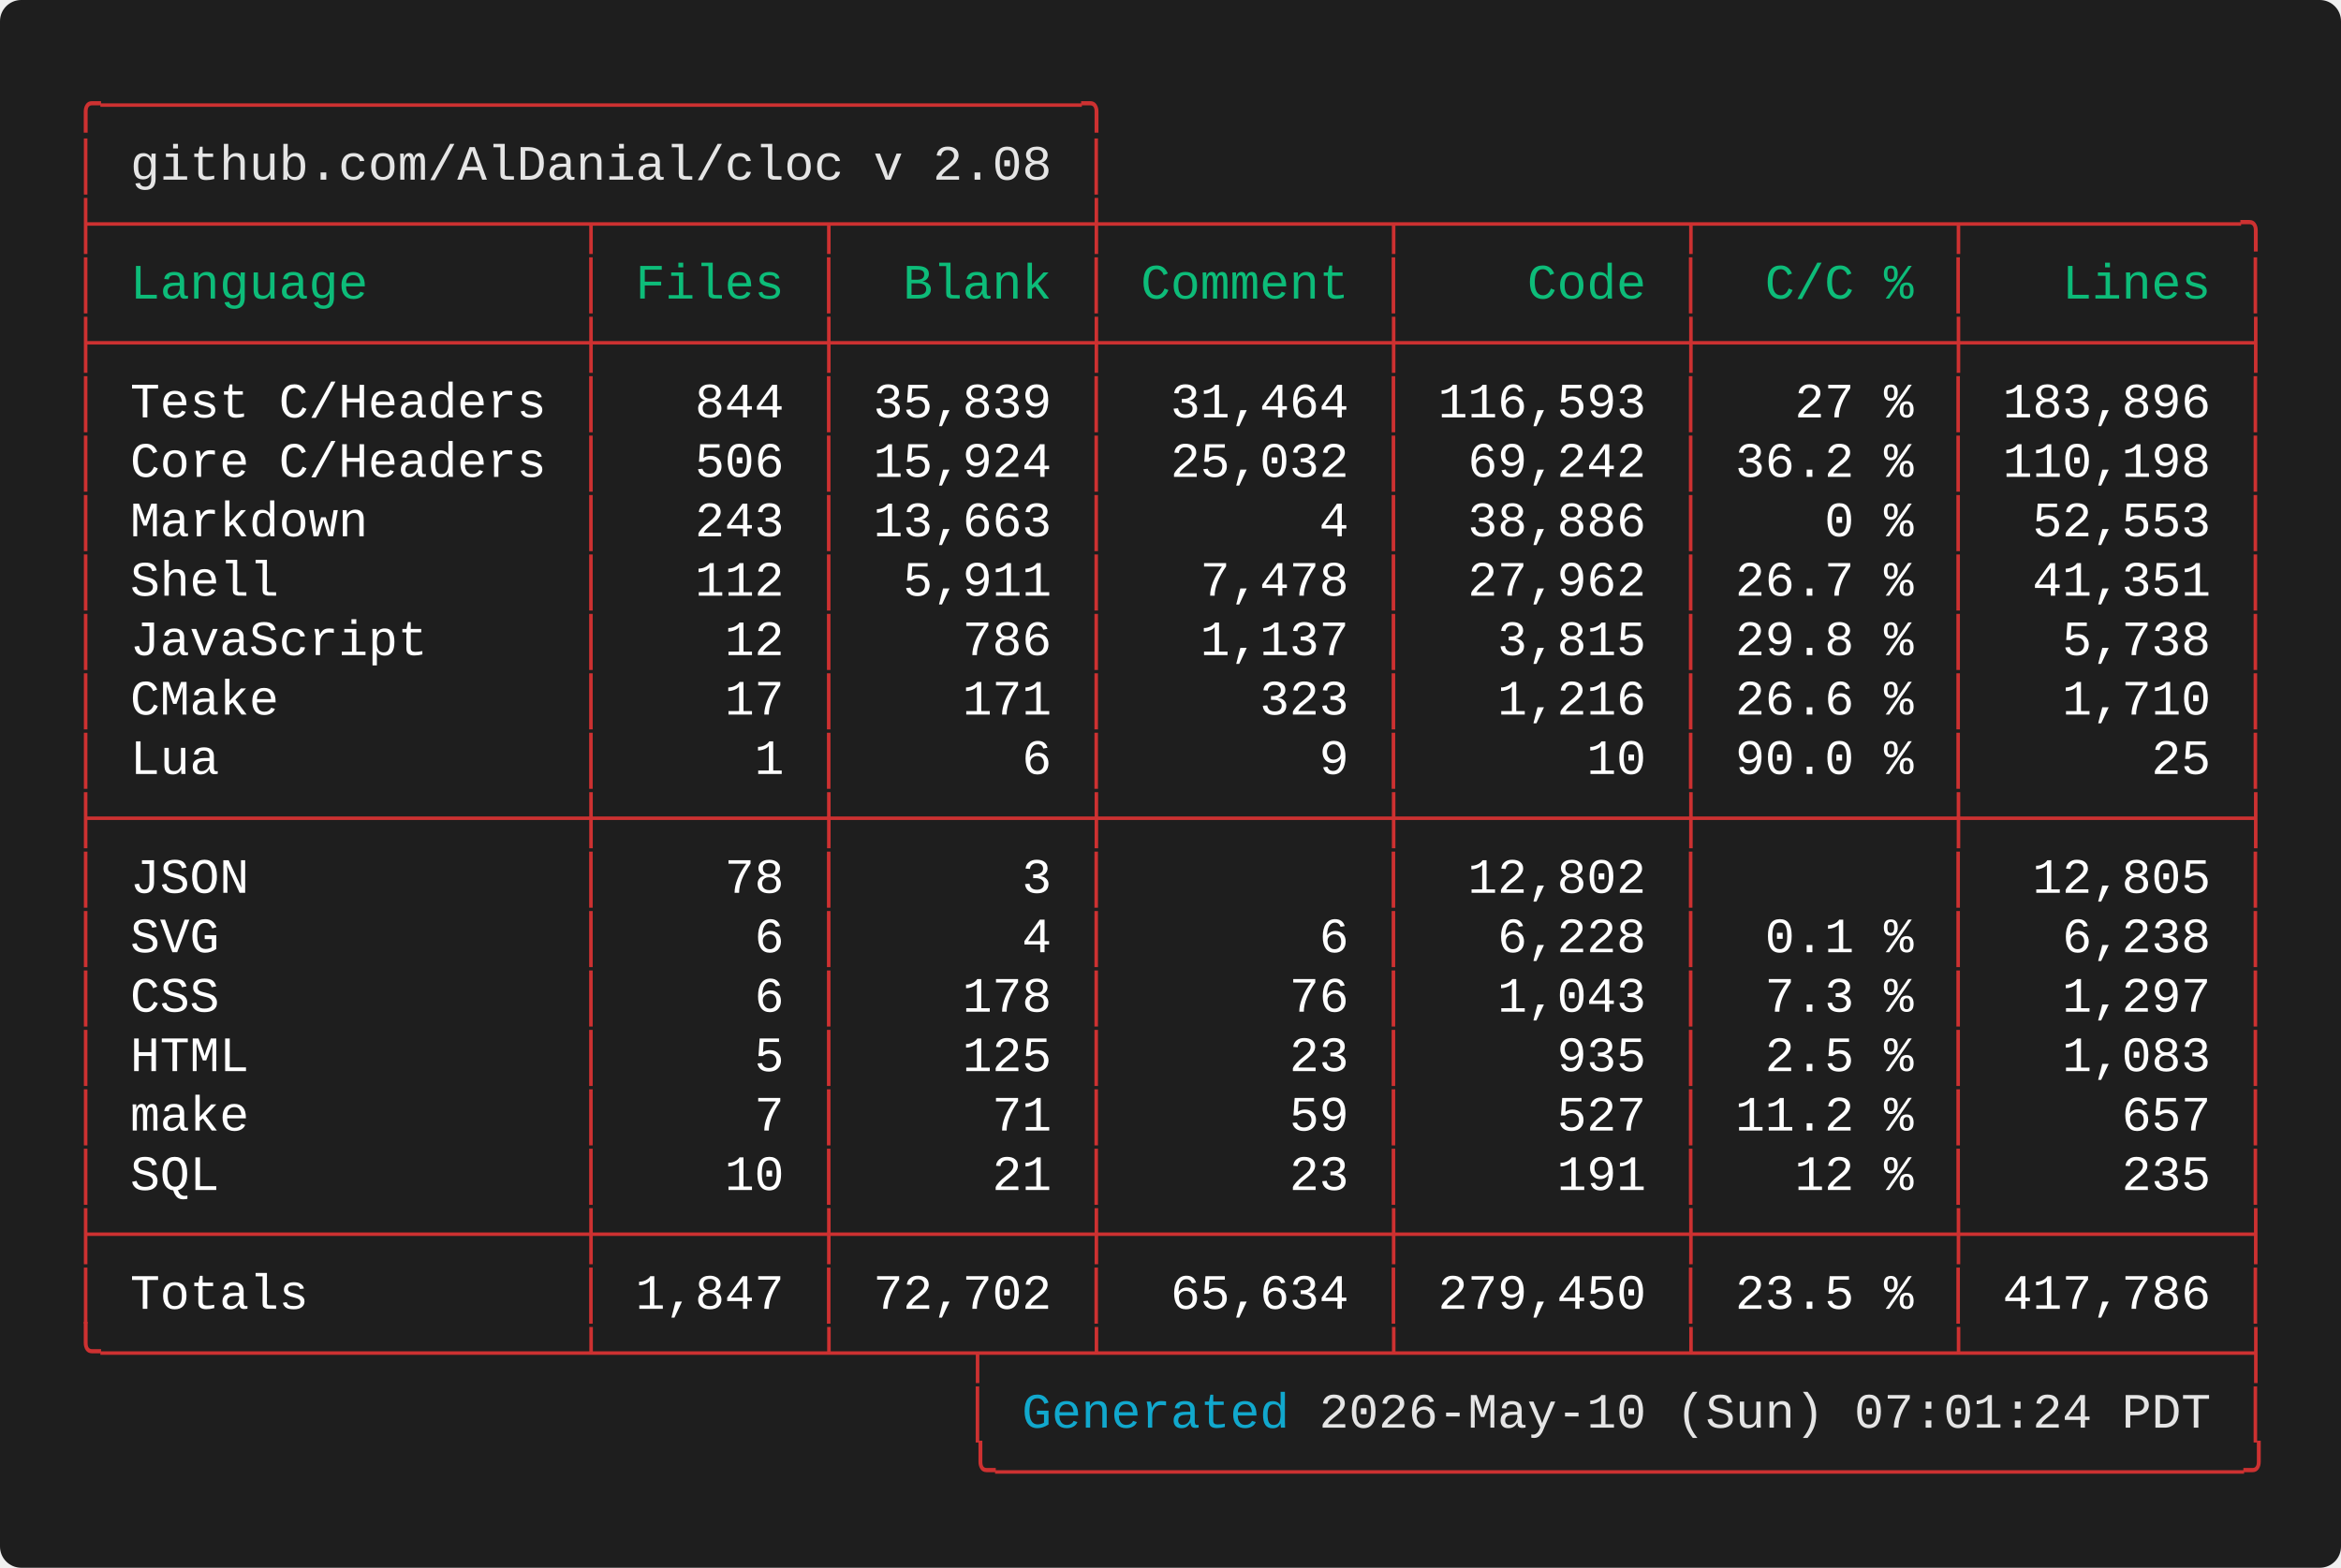
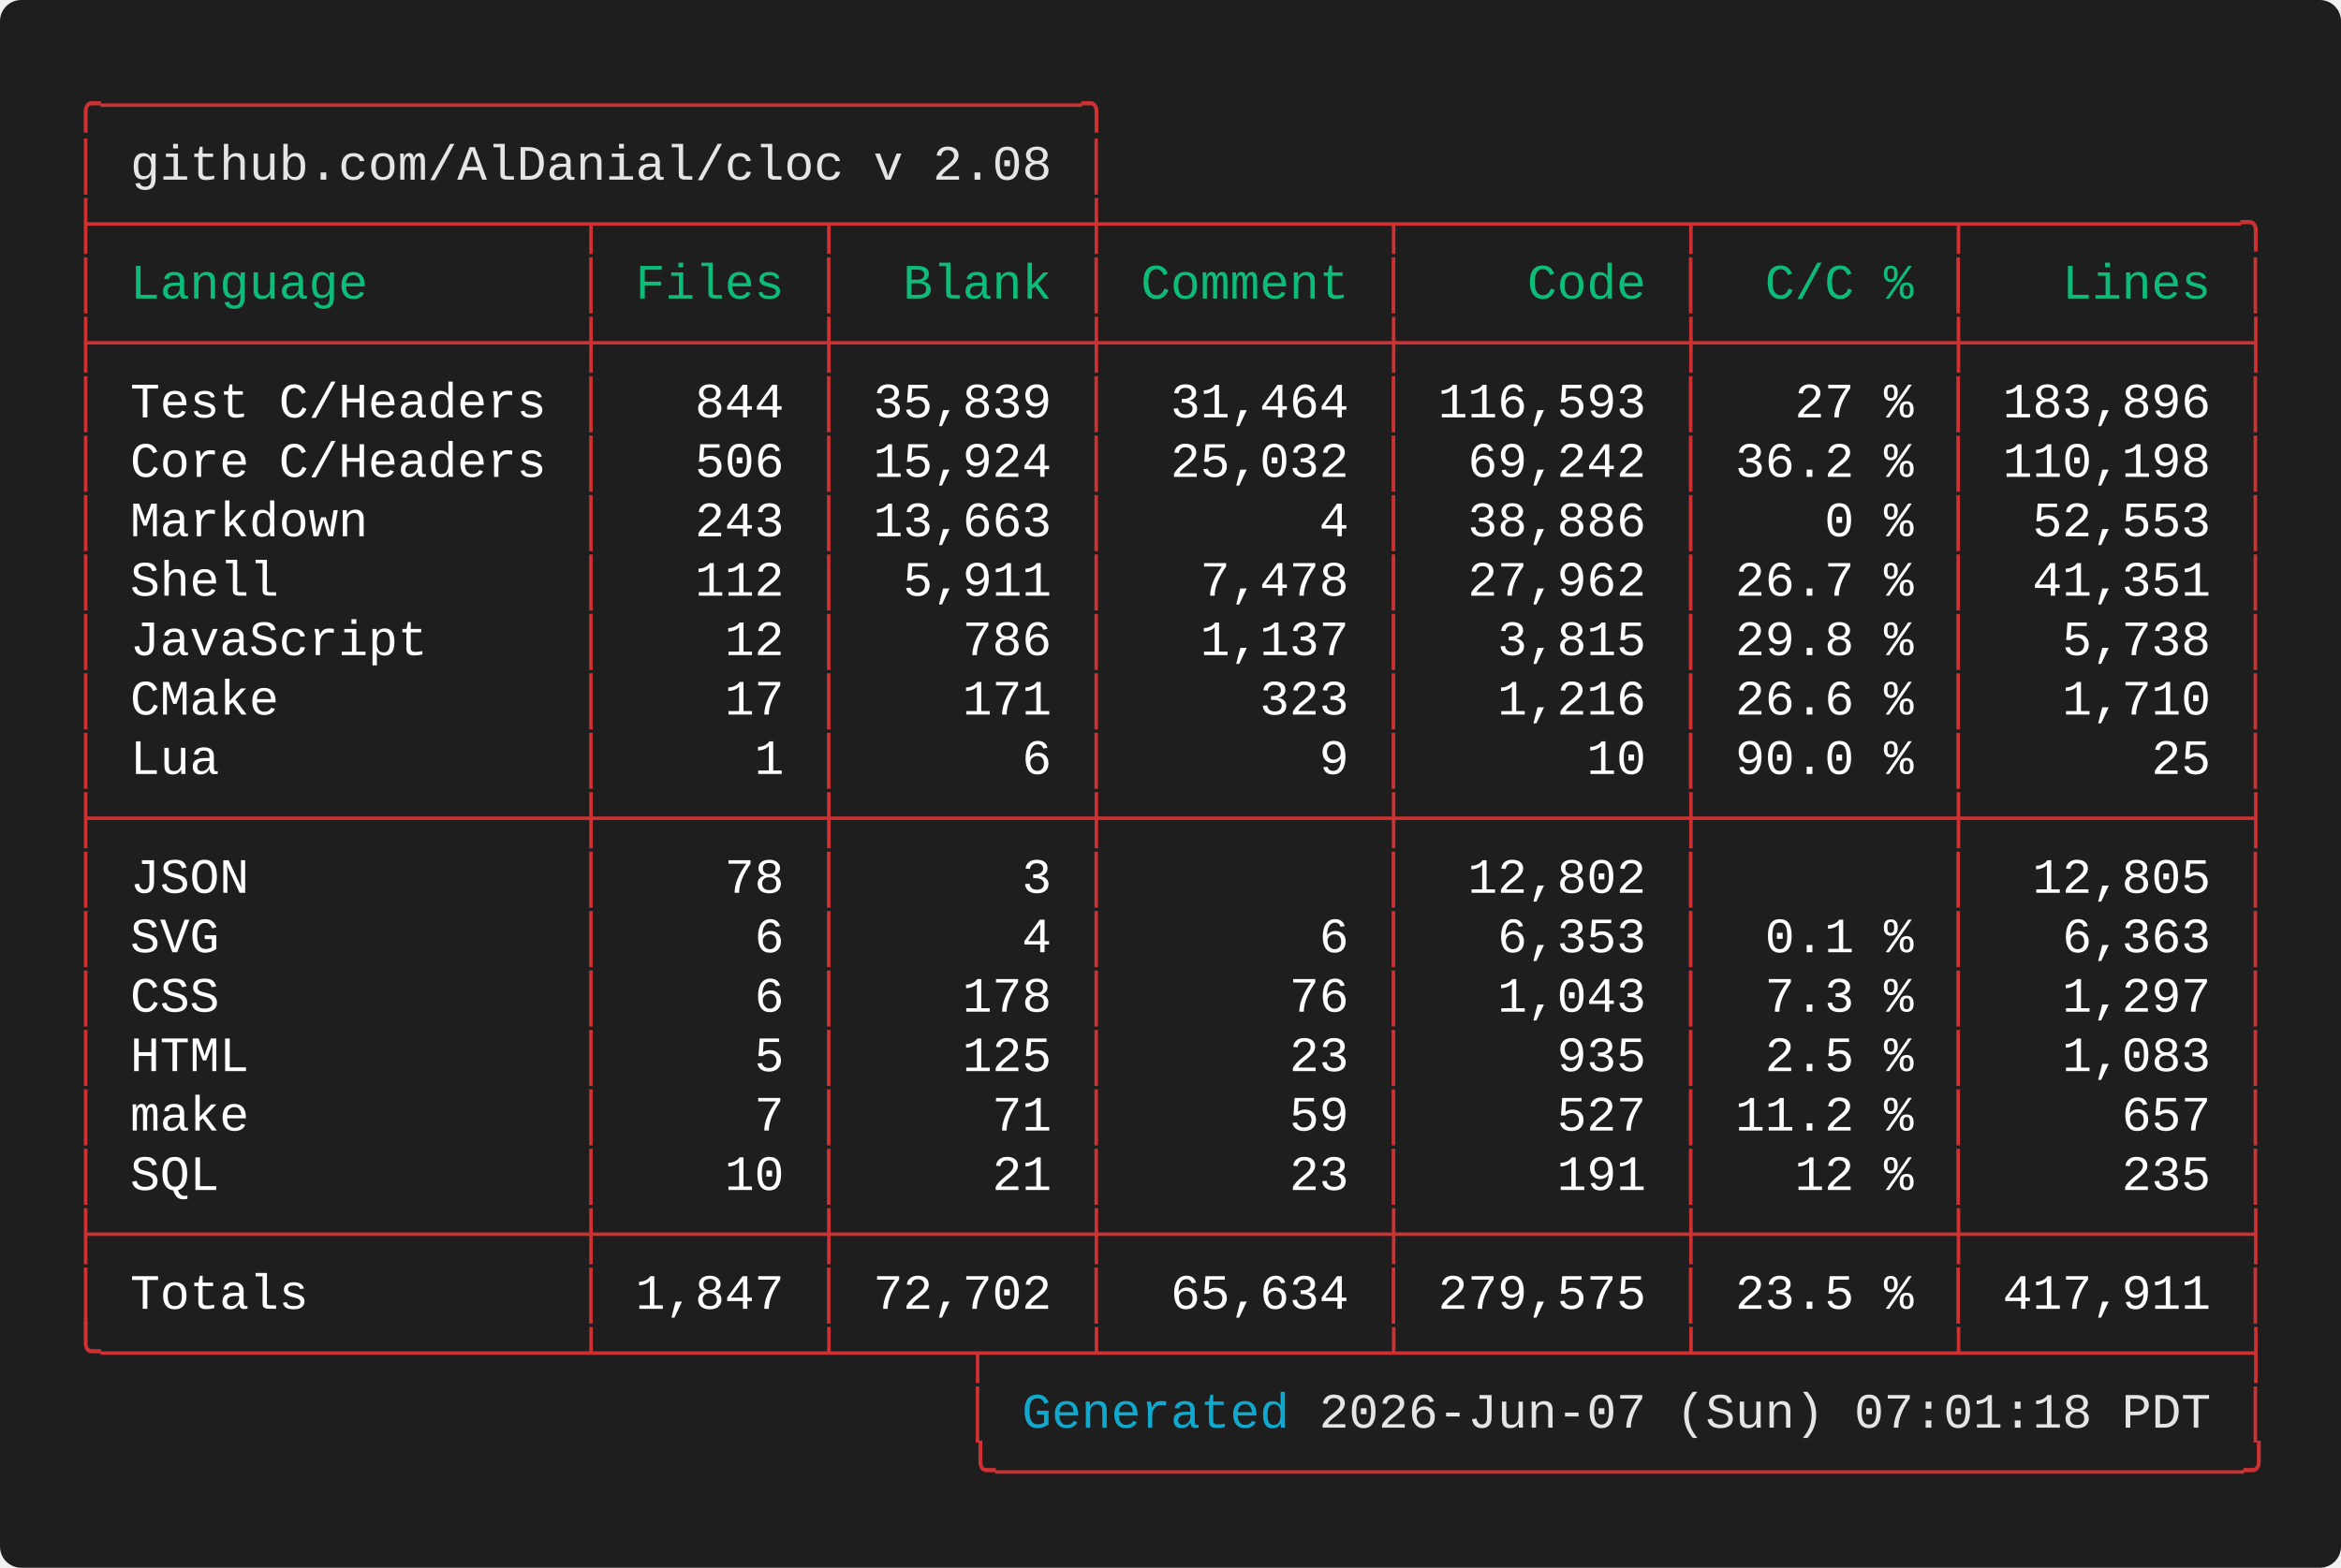
<svg xmlns="http://www.w3.org/2000/svg" width="661.60" height="443.20" viewBox="0 0 661.60 443.20">
  <defs>
    <style type="text/css">.terminal-text { font-family: 'Vanadium Mono Semi-Extended', 'Consolas', 'Monaco', 'Courier New', monospace; }</style>
  </defs>
  <rect width="100%" height="100%" fill="#1e1e1e" rx="6" />
  <text x="20.00" y="34.00" font-size="14" class="terminal-text" xml:space="preserve" textLength="294.00" lengthAdjust="spacingAndGlyphs" fill="#cd3131">╭─────────────────────────────────╮</text>
  <text x="20.00" y="50.80" font-size="14" class="terminal-text" xml:space="preserve" textLength="16.80" lengthAdjust="spacingAndGlyphs" fill="#cd3131">│ </text>
  <text x="36.80" y="50.80" font-size="14" class="terminal-text" xml:space="preserve" textLength="260.40" lengthAdjust="spacingAndGlyphs" fill="#e5e5e5">github.com/AlDanial/cloc v 2.08</text>
  <text x="297.20" y="50.80" font-size="14" class="terminal-text" xml:space="preserve" textLength="8.40" lengthAdjust="spacingAndGlyphs" fill="#ffffff"> </text>
  <text x="305.60" y="50.80" font-size="14" class="terminal-text" xml:space="preserve" textLength="8.40" lengthAdjust="spacingAndGlyphs" fill="#cd3131">│</text>
  <text x="20.00" y="67.60" font-size="14" class="terminal-text" xml:space="preserve" textLength="621.60" lengthAdjust="spacingAndGlyphs" fill="#cd3131">├────────────────┬───────┬────────┼─────────┬─────────┬────────┬─────────╮</text>
  <text x="20.00" y="84.40" font-size="14" class="terminal-text" xml:space="preserve" textLength="8.40" lengthAdjust="spacingAndGlyphs" fill="#cd3131">│</text>
  <text x="28.40" y="84.40" font-size="14" class="terminal-text" xml:space="preserve" textLength="134.40" lengthAdjust="spacingAndGlyphs" fill="#0dbc79"> Language       </text>
  <text x="162.80" y="84.40" font-size="14" class="terminal-text" xml:space="preserve" textLength="8.40" lengthAdjust="spacingAndGlyphs" fill="#cd3131">│</text>
  <text x="171.20" y="84.40" font-size="14" class="terminal-text" xml:space="preserve" textLength="58.80" lengthAdjust="spacingAndGlyphs" fill="#0dbc79"> Files </text>
  <text x="230.00" y="84.40" font-size="14" class="terminal-text" xml:space="preserve" textLength="8.40" lengthAdjust="spacingAndGlyphs" fill="#cd3131">│</text>
  <text x="238.40" y="84.40" font-size="14" class="terminal-text" xml:space="preserve" textLength="67.20" lengthAdjust="spacingAndGlyphs" fill="#0dbc79">  Blank </text>
  <text x="305.60" y="84.40" font-size="14" class="terminal-text" xml:space="preserve" textLength="8.40" lengthAdjust="spacingAndGlyphs" fill="#cd3131">│</text>
  <text x="314.00" y="84.40" font-size="14" class="terminal-text" xml:space="preserve" textLength="75.60" lengthAdjust="spacingAndGlyphs" fill="#0dbc79"> Comment </text>
  <text x="389.60" y="84.40" font-size="14" class="terminal-text" xml:space="preserve" textLength="8.40" lengthAdjust="spacingAndGlyphs" fill="#cd3131">│</text>
  <text x="398.00" y="84.40" font-size="14" class="terminal-text" xml:space="preserve" textLength="75.60" lengthAdjust="spacingAndGlyphs" fill="#0dbc79">    Code </text>
  <text x="473.60" y="84.40" font-size="14" class="terminal-text" xml:space="preserve" textLength="8.40" lengthAdjust="spacingAndGlyphs" fill="#cd3131">│</text>
  <text x="482.00" y="84.40" font-size="14" class="terminal-text" xml:space="preserve" textLength="67.20" lengthAdjust="spacingAndGlyphs" fill="#0dbc79">  C/C % </text>
  <text x="549.20" y="84.40" font-size="14" class="terminal-text" xml:space="preserve" textLength="8.40" lengthAdjust="spacingAndGlyphs" fill="#cd3131">│</text>
  <text x="557.60" y="84.40" font-size="14" class="terminal-text" xml:space="preserve" textLength="75.60" lengthAdjust="spacingAndGlyphs" fill="#0dbc79">   Lines </text>
  <text x="633.20" y="84.40" font-size="14" class="terminal-text" xml:space="preserve" textLength="8.40" lengthAdjust="spacingAndGlyphs" fill="#cd3131">│</text>
  <text x="20.00" y="101.20" font-size="14" class="terminal-text" xml:space="preserve" textLength="621.60" lengthAdjust="spacingAndGlyphs" fill="#cd3131">├────────────────┼───────┼────────┼─────────┼─────────┼────────┼─────────┤</text>
  <text x="20.00" y="118.00" font-size="14" class="terminal-text" xml:space="preserve" textLength="8.40" lengthAdjust="spacingAndGlyphs" fill="#cd3131">│</text>
  <text x="28.40" y="118.00" font-size="14" class="terminal-text" xml:space="preserve" textLength="134.40" lengthAdjust="spacingAndGlyphs" fill="#ffffff"> Test C/Headers </text>
  <text x="162.80" y="118.00" font-size="14" class="terminal-text" xml:space="preserve" textLength="8.40" lengthAdjust="spacingAndGlyphs" fill="#cd3131">│</text>
  <text x="171.20" y="118.00" font-size="14" class="terminal-text" xml:space="preserve" textLength="58.80" lengthAdjust="spacingAndGlyphs" fill="#ffffff">   844 </text>
  <text x="230.00" y="118.00" font-size="14" class="terminal-text" xml:space="preserve" textLength="8.40" lengthAdjust="spacingAndGlyphs" fill="#cd3131">│</text>
  <text x="238.40" y="118.00" font-size="14" class="terminal-text" xml:space="preserve" textLength="67.20" lengthAdjust="spacingAndGlyphs" fill="#ffffff"> 35,839 </text>
  <text x="305.60" y="118.00" font-size="14" class="terminal-text" xml:space="preserve" textLength="8.40" lengthAdjust="spacingAndGlyphs" fill="#cd3131">│</text>
  <text x="314.00" y="118.00" font-size="14" class="terminal-text" xml:space="preserve" textLength="75.60" lengthAdjust="spacingAndGlyphs" fill="#ffffff">  31,464 </text>
  <text x="389.60" y="118.00" font-size="14" class="terminal-text" xml:space="preserve" textLength="8.40" lengthAdjust="spacingAndGlyphs" fill="#cd3131">│</text>
  <text x="398.00" y="118.00" font-size="14" class="terminal-text" xml:space="preserve" textLength="75.60" lengthAdjust="spacingAndGlyphs" fill="#ffffff"> 116,593 </text>
  <text x="473.60" y="118.00" font-size="14" class="terminal-text" xml:space="preserve" textLength="8.40" lengthAdjust="spacingAndGlyphs" fill="#cd3131">│</text>
  <text x="482.00" y="118.00" font-size="14" class="terminal-text" xml:space="preserve" textLength="67.20" lengthAdjust="spacingAndGlyphs" fill="#ffffff">   27 % </text>
  <text x="549.20" y="118.00" font-size="14" class="terminal-text" xml:space="preserve" textLength="8.40" lengthAdjust="spacingAndGlyphs" fill="#cd3131">│</text>
  <text x="557.60" y="118.00" font-size="14" class="terminal-text" xml:space="preserve" textLength="75.60" lengthAdjust="spacingAndGlyphs" fill="#ffffff"> 183,896 </text>
  <text x="633.20" y="118.00" font-size="14" class="terminal-text" xml:space="preserve" textLength="8.40" lengthAdjust="spacingAndGlyphs" fill="#cd3131">│</text>
  <text x="20.00" y="134.80" font-size="14" class="terminal-text" xml:space="preserve" textLength="8.40" lengthAdjust="spacingAndGlyphs" fill="#cd3131">│</text>
  <text x="28.40" y="134.80" font-size="14" class="terminal-text" xml:space="preserve" textLength="134.40" lengthAdjust="spacingAndGlyphs" fill="#ffffff"> Core C/Headers </text>
  <text x="162.80" y="134.80" font-size="14" class="terminal-text" xml:space="preserve" textLength="8.40" lengthAdjust="spacingAndGlyphs" fill="#cd3131">│</text>
  <text x="171.20" y="134.80" font-size="14" class="terminal-text" xml:space="preserve" textLength="58.80" lengthAdjust="spacingAndGlyphs" fill="#ffffff">   506 </text>
  <text x="230.00" y="134.80" font-size="14" class="terminal-text" xml:space="preserve" textLength="8.40" lengthAdjust="spacingAndGlyphs" fill="#cd3131">│</text>
  <text x="238.40" y="134.80" font-size="14" class="terminal-text" xml:space="preserve" textLength="67.20" lengthAdjust="spacingAndGlyphs" fill="#ffffff"> 15,924 </text>
  <text x="305.60" y="134.80" font-size="14" class="terminal-text" xml:space="preserve" textLength="8.40" lengthAdjust="spacingAndGlyphs" fill="#cd3131">│</text>
  <text x="314.00" y="134.80" font-size="14" class="terminal-text" xml:space="preserve" textLength="75.60" lengthAdjust="spacingAndGlyphs" fill="#ffffff">  25,032 </text>
  <text x="389.60" y="134.80" font-size="14" class="terminal-text" xml:space="preserve" textLength="8.40" lengthAdjust="spacingAndGlyphs" fill="#cd3131">│</text>
  <text x="398.00" y="134.80" font-size="14" class="terminal-text" xml:space="preserve" textLength="75.60" lengthAdjust="spacingAndGlyphs" fill="#ffffff">  69,242 </text>
  <text x="473.60" y="134.80" font-size="14" class="terminal-text" xml:space="preserve" textLength="8.40" lengthAdjust="spacingAndGlyphs" fill="#cd3131">│</text>
  <text x="482.00" y="134.80" font-size="14" class="terminal-text" xml:space="preserve" textLength="67.20" lengthAdjust="spacingAndGlyphs" fill="#ffffff"> 36.2 % </text>
  <text x="549.20" y="134.80" font-size="14" class="terminal-text" xml:space="preserve" textLength="8.40" lengthAdjust="spacingAndGlyphs" fill="#cd3131">│</text>
  <text x="557.60" y="134.80" font-size="14" class="terminal-text" xml:space="preserve" textLength="75.60" lengthAdjust="spacingAndGlyphs" fill="#ffffff"> 110,198 </text>
  <text x="633.20" y="134.80" font-size="14" class="terminal-text" xml:space="preserve" textLength="8.40" lengthAdjust="spacingAndGlyphs" fill="#cd3131">│</text>
  <text x="20.00" y="151.60" font-size="14" class="terminal-text" xml:space="preserve" textLength="8.40" lengthAdjust="spacingAndGlyphs" fill="#cd3131">│</text>
  <text x="28.40" y="151.60" font-size="14" class="terminal-text" xml:space="preserve" textLength="134.40" lengthAdjust="spacingAndGlyphs" fill="#ffffff"> Markdown       </text>
  <text x="162.80" y="151.60" font-size="14" class="terminal-text" xml:space="preserve" textLength="8.40" lengthAdjust="spacingAndGlyphs" fill="#cd3131">│</text>
  <text x="171.20" y="151.60" font-size="14" class="terminal-text" xml:space="preserve" textLength="58.80" lengthAdjust="spacingAndGlyphs" fill="#ffffff">   243 </text>
  <text x="230.00" y="151.60" font-size="14" class="terminal-text" xml:space="preserve" textLength="8.40" lengthAdjust="spacingAndGlyphs" fill="#cd3131">│</text>
  <text x="238.40" y="151.60" font-size="14" class="terminal-text" xml:space="preserve" textLength="67.20" lengthAdjust="spacingAndGlyphs" fill="#ffffff"> 13,663 </text>
  <text x="305.60" y="151.60" font-size="14" class="terminal-text" xml:space="preserve" textLength="8.40" lengthAdjust="spacingAndGlyphs" fill="#cd3131">│</text>
  <text x="314.00" y="151.60" font-size="14" class="terminal-text" xml:space="preserve" textLength="75.60" lengthAdjust="spacingAndGlyphs" fill="#ffffff">       4 </text>
  <text x="389.60" y="151.60" font-size="14" class="terminal-text" xml:space="preserve" textLength="8.40" lengthAdjust="spacingAndGlyphs" fill="#cd3131">│</text>
  <text x="398.00" y="151.60" font-size="14" class="terminal-text" xml:space="preserve" textLength="75.60" lengthAdjust="spacingAndGlyphs" fill="#ffffff">  38,886 </text>
  <text x="473.60" y="151.60" font-size="14" class="terminal-text" xml:space="preserve" textLength="8.40" lengthAdjust="spacingAndGlyphs" fill="#cd3131">│</text>
  <text x="482.00" y="151.60" font-size="14" class="terminal-text" xml:space="preserve" textLength="67.20" lengthAdjust="spacingAndGlyphs" fill="#ffffff">    0 % </text>
  <text x="549.20" y="151.60" font-size="14" class="terminal-text" xml:space="preserve" textLength="8.40" lengthAdjust="spacingAndGlyphs" fill="#cd3131">│</text>
  <text x="557.60" y="151.60" font-size="14" class="terminal-text" xml:space="preserve" textLength="75.60" lengthAdjust="spacingAndGlyphs" fill="#ffffff">  52,553 </text>
  <text x="633.20" y="151.60" font-size="14" class="terminal-text" xml:space="preserve" textLength="8.40" lengthAdjust="spacingAndGlyphs" fill="#cd3131">│</text>
  <text x="20.00" y="168.40" font-size="14" class="terminal-text" xml:space="preserve" textLength="8.40" lengthAdjust="spacingAndGlyphs" fill="#cd3131">│</text>
  <text x="28.40" y="168.40" font-size="14" class="terminal-text" xml:space="preserve" textLength="134.40" lengthAdjust="spacingAndGlyphs" fill="#ffffff"> Shell          </text>
  <text x="162.80" y="168.40" font-size="14" class="terminal-text" xml:space="preserve" textLength="8.40" lengthAdjust="spacingAndGlyphs" fill="#cd3131">│</text>
  <text x="171.20" y="168.40" font-size="14" class="terminal-text" xml:space="preserve" textLength="58.80" lengthAdjust="spacingAndGlyphs" fill="#ffffff">   112 </text>
  <text x="230.00" y="168.40" font-size="14" class="terminal-text" xml:space="preserve" textLength="8.40" lengthAdjust="spacingAndGlyphs" fill="#cd3131">│</text>
  <text x="238.40" y="168.40" font-size="14" class="terminal-text" xml:space="preserve" textLength="67.20" lengthAdjust="spacingAndGlyphs" fill="#ffffff">  5,911 </text>
  <text x="305.60" y="168.40" font-size="14" class="terminal-text" xml:space="preserve" textLength="8.40" lengthAdjust="spacingAndGlyphs" fill="#cd3131">│</text>
  <text x="314.00" y="168.40" font-size="14" class="terminal-text" xml:space="preserve" textLength="75.60" lengthAdjust="spacingAndGlyphs" fill="#ffffff">   7,478 </text>
  <text x="389.60" y="168.40" font-size="14" class="terminal-text" xml:space="preserve" textLength="8.40" lengthAdjust="spacingAndGlyphs" fill="#cd3131">│</text>
  <text x="398.00" y="168.40" font-size="14" class="terminal-text" xml:space="preserve" textLength="75.60" lengthAdjust="spacingAndGlyphs" fill="#ffffff">  27,962 </text>
  <text x="473.60" y="168.40" font-size="14" class="terminal-text" xml:space="preserve" textLength="8.40" lengthAdjust="spacingAndGlyphs" fill="#cd3131">│</text>
  <text x="482.00" y="168.40" font-size="14" class="terminal-text" xml:space="preserve" textLength="67.20" lengthAdjust="spacingAndGlyphs" fill="#ffffff"> 26.7 % </text>
  <text x="549.20" y="168.40" font-size="14" class="terminal-text" xml:space="preserve" textLength="8.40" lengthAdjust="spacingAndGlyphs" fill="#cd3131">│</text>
  <text x="557.60" y="168.40" font-size="14" class="terminal-text" xml:space="preserve" textLength="75.60" lengthAdjust="spacingAndGlyphs" fill="#ffffff">  41,351 </text>
  <text x="633.20" y="168.40" font-size="14" class="terminal-text" xml:space="preserve" textLength="8.40" lengthAdjust="spacingAndGlyphs" fill="#cd3131">│</text>
  <text x="20.00" y="185.20" font-size="14" class="terminal-text" xml:space="preserve" textLength="8.40" lengthAdjust="spacingAndGlyphs" fill="#cd3131">│</text>
  <text x="28.40" y="185.20" font-size="14" class="terminal-text" xml:space="preserve" textLength="134.40" lengthAdjust="spacingAndGlyphs" fill="#ffffff"> JavaScript     </text>
  <text x="162.80" y="185.20" font-size="14" class="terminal-text" xml:space="preserve" textLength="8.40" lengthAdjust="spacingAndGlyphs" fill="#cd3131">│</text>
  <text x="171.20" y="185.20" font-size="14" class="terminal-text" xml:space="preserve" textLength="58.80" lengthAdjust="spacingAndGlyphs" fill="#ffffff">    12 </text>
  <text x="230.00" y="185.20" font-size="14" class="terminal-text" xml:space="preserve" textLength="8.40" lengthAdjust="spacingAndGlyphs" fill="#cd3131">│</text>
  <text x="238.40" y="185.20" font-size="14" class="terminal-text" xml:space="preserve" textLength="67.20" lengthAdjust="spacingAndGlyphs" fill="#ffffff">    786 </text>
  <text x="305.60" y="185.20" font-size="14" class="terminal-text" xml:space="preserve" textLength="8.40" lengthAdjust="spacingAndGlyphs" fill="#cd3131">│</text>
  <text x="314.00" y="185.20" font-size="14" class="terminal-text" xml:space="preserve" textLength="75.60" lengthAdjust="spacingAndGlyphs" fill="#ffffff">   1,137 </text>
  <text x="389.60" y="185.20" font-size="14" class="terminal-text" xml:space="preserve" textLength="8.40" lengthAdjust="spacingAndGlyphs" fill="#cd3131">│</text>
  <text x="398.00" y="185.20" font-size="14" class="terminal-text" xml:space="preserve" textLength="75.60" lengthAdjust="spacingAndGlyphs" fill="#ffffff">   3,815 </text>
  <text x="473.60" y="185.20" font-size="14" class="terminal-text" xml:space="preserve" textLength="8.40" lengthAdjust="spacingAndGlyphs" fill="#cd3131">│</text>
  <text x="482.00" y="185.20" font-size="14" class="terminal-text" xml:space="preserve" textLength="67.20" lengthAdjust="spacingAndGlyphs" fill="#ffffff"> 29.8 % </text>
  <text x="549.20" y="185.20" font-size="14" class="terminal-text" xml:space="preserve" textLength="8.40" lengthAdjust="spacingAndGlyphs" fill="#cd3131">│</text>
  <text x="557.60" y="185.20" font-size="14" class="terminal-text" xml:space="preserve" textLength="75.60" lengthAdjust="spacingAndGlyphs" fill="#ffffff">   5,738 </text>
  <text x="633.20" y="185.20" font-size="14" class="terminal-text" xml:space="preserve" textLength="8.40" lengthAdjust="spacingAndGlyphs" fill="#cd3131">│</text>
  <text x="20.00" y="202.00" font-size="14" class="terminal-text" xml:space="preserve" textLength="8.40" lengthAdjust="spacingAndGlyphs" fill="#cd3131">│</text>
  <text x="28.40" y="202.00" font-size="14" class="terminal-text" xml:space="preserve" textLength="134.40" lengthAdjust="spacingAndGlyphs" fill="#ffffff"> CMake          </text>
  <text x="162.80" y="202.00" font-size="14" class="terminal-text" xml:space="preserve" textLength="8.40" lengthAdjust="spacingAndGlyphs" fill="#cd3131">│</text>
  <text x="171.20" y="202.00" font-size="14" class="terminal-text" xml:space="preserve" textLength="58.80" lengthAdjust="spacingAndGlyphs" fill="#ffffff">    17 </text>
  <text x="230.00" y="202.00" font-size="14" class="terminal-text" xml:space="preserve" textLength="8.40" lengthAdjust="spacingAndGlyphs" fill="#cd3131">│</text>
  <text x="238.40" y="202.00" font-size="14" class="terminal-text" xml:space="preserve" textLength="67.20" lengthAdjust="spacingAndGlyphs" fill="#ffffff">    171 </text>
  <text x="305.60" y="202.00" font-size="14" class="terminal-text" xml:space="preserve" textLength="8.40" lengthAdjust="spacingAndGlyphs" fill="#cd3131">│</text>
  <text x="314.00" y="202.00" font-size="14" class="terminal-text" xml:space="preserve" textLength="75.60" lengthAdjust="spacingAndGlyphs" fill="#ffffff">     323 </text>
  <text x="389.60" y="202.00" font-size="14" class="terminal-text" xml:space="preserve" textLength="8.40" lengthAdjust="spacingAndGlyphs" fill="#cd3131">│</text>
  <text x="398.00" y="202.00" font-size="14" class="terminal-text" xml:space="preserve" textLength="75.60" lengthAdjust="spacingAndGlyphs" fill="#ffffff">   1,216 </text>
  <text x="473.60" y="202.00" font-size="14" class="terminal-text" xml:space="preserve" textLength="8.40" lengthAdjust="spacingAndGlyphs" fill="#cd3131">│</text>
  <text x="482.00" y="202.00" font-size="14" class="terminal-text" xml:space="preserve" textLength="67.20" lengthAdjust="spacingAndGlyphs" fill="#ffffff"> 26.6 % </text>
  <text x="549.20" y="202.00" font-size="14" class="terminal-text" xml:space="preserve" textLength="8.40" lengthAdjust="spacingAndGlyphs" fill="#cd3131">│</text>
  <text x="557.60" y="202.00" font-size="14" class="terminal-text" xml:space="preserve" textLength="75.60" lengthAdjust="spacingAndGlyphs" fill="#ffffff">   1,710 </text>
  <text x="633.20" y="202.00" font-size="14" class="terminal-text" xml:space="preserve" textLength="8.40" lengthAdjust="spacingAndGlyphs" fill="#cd3131">│</text>
  <text x="20.00" y="218.80" font-size="14" class="terminal-text" xml:space="preserve" textLength="8.40" lengthAdjust="spacingAndGlyphs" fill="#cd3131">│</text>
  <text x="28.40" y="218.80" font-size="14" class="terminal-text" xml:space="preserve" textLength="134.40" lengthAdjust="spacingAndGlyphs" fill="#ffffff"> Lua            </text>
  <text x="162.80" y="218.80" font-size="14" class="terminal-text" xml:space="preserve" textLength="8.40" lengthAdjust="spacingAndGlyphs" fill="#cd3131">│</text>
  <text x="171.20" y="218.80" font-size="14" class="terminal-text" xml:space="preserve" textLength="58.80" lengthAdjust="spacingAndGlyphs" fill="#ffffff">     1 </text>
  <text x="230.00" y="218.80" font-size="14" class="terminal-text" xml:space="preserve" textLength="8.40" lengthAdjust="spacingAndGlyphs" fill="#cd3131">│</text>
  <text x="238.40" y="218.80" font-size="14" class="terminal-text" xml:space="preserve" textLength="67.20" lengthAdjust="spacingAndGlyphs" fill="#ffffff">      6 </text>
  <text x="305.60" y="218.80" font-size="14" class="terminal-text" xml:space="preserve" textLength="8.40" lengthAdjust="spacingAndGlyphs" fill="#cd3131">│</text>
  <text x="314.00" y="218.80" font-size="14" class="terminal-text" xml:space="preserve" textLength="75.60" lengthAdjust="spacingAndGlyphs" fill="#ffffff">       9 </text>
  <text x="389.60" y="218.80" font-size="14" class="terminal-text" xml:space="preserve" textLength="8.40" lengthAdjust="spacingAndGlyphs" fill="#cd3131">│</text>
  <text x="398.00" y="218.80" font-size="14" class="terminal-text" xml:space="preserve" textLength="75.60" lengthAdjust="spacingAndGlyphs" fill="#ffffff">      10 </text>
  <text x="473.60" y="218.80" font-size="14" class="terminal-text" xml:space="preserve" textLength="8.40" lengthAdjust="spacingAndGlyphs" fill="#cd3131">│</text>
  <text x="482.00" y="218.80" font-size="14" class="terminal-text" xml:space="preserve" textLength="67.20" lengthAdjust="spacingAndGlyphs" fill="#ffffff"> 90.0 % </text>
  <text x="549.20" y="218.80" font-size="14" class="terminal-text" xml:space="preserve" textLength="8.40" lengthAdjust="spacingAndGlyphs" fill="#cd3131">│</text>
  <text x="557.60" y="218.80" font-size="14" class="terminal-text" xml:space="preserve" textLength="75.60" lengthAdjust="spacingAndGlyphs" fill="#ffffff">      25 </text>
  <text x="633.20" y="218.80" font-size="14" class="terminal-text" xml:space="preserve" textLength="8.40" lengthAdjust="spacingAndGlyphs" fill="#cd3131">│</text>
  <text x="20.00" y="235.60" font-size="14" class="terminal-text" xml:space="preserve" textLength="621.60" lengthAdjust="spacingAndGlyphs" fill="#cd3131">├────────────────┼───────┼────────┼─────────┼─────────┼────────┼─────────┤</text>
  <text x="20.00" y="252.40" font-size="14" class="terminal-text" xml:space="preserve" textLength="8.40" lengthAdjust="spacingAndGlyphs" fill="#cd3131">│</text>
  <text x="28.40" y="252.40" font-size="14" class="terminal-text" xml:space="preserve" textLength="134.40" lengthAdjust="spacingAndGlyphs" fill="#ffffff"> JSON           </text>
  <text x="162.80" y="252.40" font-size="14" class="terminal-text" xml:space="preserve" textLength="8.40" lengthAdjust="spacingAndGlyphs" fill="#cd3131">│</text>
  <text x="171.20" y="252.40" font-size="14" class="terminal-text" xml:space="preserve" textLength="58.80" lengthAdjust="spacingAndGlyphs" fill="#ffffff">    78 </text>
  <text x="230.00" y="252.40" font-size="14" class="terminal-text" xml:space="preserve" textLength="8.40" lengthAdjust="spacingAndGlyphs" fill="#cd3131">│</text>
  <text x="238.40" y="252.40" font-size="14" class="terminal-text" xml:space="preserve" textLength="67.20" lengthAdjust="spacingAndGlyphs" fill="#ffffff">      3 </text>
  <text x="305.60" y="252.40" font-size="14" class="terminal-text" xml:space="preserve" textLength="8.40" lengthAdjust="spacingAndGlyphs" fill="#cd3131">│</text>
  <text x="314.00" y="252.40" font-size="14" class="terminal-text" xml:space="preserve" textLength="75.60" lengthAdjust="spacingAndGlyphs" fill="#ffffff">         </text>
  <text x="389.60" y="252.40" font-size="14" class="terminal-text" xml:space="preserve" textLength="8.40" lengthAdjust="spacingAndGlyphs" fill="#cd3131">│</text>
  <text x="398.00" y="252.40" font-size="14" class="terminal-text" xml:space="preserve" textLength="75.60" lengthAdjust="spacingAndGlyphs" fill="#ffffff">  12,802 </text>
  <text x="473.60" y="252.40" font-size="14" class="terminal-text" xml:space="preserve" textLength="8.40" lengthAdjust="spacingAndGlyphs" fill="#cd3131">│</text>
  <text x="482.00" y="252.40" font-size="14" class="terminal-text" xml:space="preserve" textLength="67.20" lengthAdjust="spacingAndGlyphs" fill="#ffffff">        </text>
  <text x="549.20" y="252.40" font-size="14" class="terminal-text" xml:space="preserve" textLength="8.40" lengthAdjust="spacingAndGlyphs" fill="#cd3131">│</text>
  <text x="557.60" y="252.40" font-size="14" class="terminal-text" xml:space="preserve" textLength="75.60" lengthAdjust="spacingAndGlyphs" fill="#ffffff">  12,805 </text>
  <text x="633.20" y="252.40" font-size="14" class="terminal-text" xml:space="preserve" textLength="8.40" lengthAdjust="spacingAndGlyphs" fill="#cd3131">│</text>
  <text x="20.00" y="269.20" font-size="14" class="terminal-text" xml:space="preserve" textLength="8.40" lengthAdjust="spacingAndGlyphs" fill="#cd3131">│</text>
  <text x="28.40" y="269.20" font-size="14" class="terminal-text" xml:space="preserve" textLength="134.40" lengthAdjust="spacingAndGlyphs" fill="#ffffff"> SVG            </text>
  <text x="162.80" y="269.20" font-size="14" class="terminal-text" xml:space="preserve" textLength="8.40" lengthAdjust="spacingAndGlyphs" fill="#cd3131">│</text>
  <text x="171.20" y="269.20" font-size="14" class="terminal-text" xml:space="preserve" textLength="58.80" lengthAdjust="spacingAndGlyphs" fill="#ffffff">     6 </text>
  <text x="230.00" y="269.20" font-size="14" class="terminal-text" xml:space="preserve" textLength="8.40" lengthAdjust="spacingAndGlyphs" fill="#cd3131">│</text>
  <text x="238.40" y="269.20" font-size="14" class="terminal-text" xml:space="preserve" textLength="67.20" lengthAdjust="spacingAndGlyphs" fill="#ffffff">      4 </text>
  <text x="305.60" y="269.20" font-size="14" class="terminal-text" xml:space="preserve" textLength="8.40" lengthAdjust="spacingAndGlyphs" fill="#cd3131">│</text>
  <text x="314.00" y="269.20" font-size="14" class="terminal-text" xml:space="preserve" textLength="75.60" lengthAdjust="spacingAndGlyphs" fill="#ffffff">       6 </text>
  <text x="389.60" y="269.20" font-size="14" class="terminal-text" xml:space="preserve" textLength="8.40" lengthAdjust="spacingAndGlyphs" fill="#cd3131">│</text>
-   <text x="398.00" y="269.20" font-size="14" class="terminal-text" xml:space="preserve" textLength="75.60" lengthAdjust="spacingAndGlyphs" fill="#ffffff">   6,228 </text>
+   <text x="398.00" y="269.20" font-size="14" class="terminal-text" xml:space="preserve" textLength="75.60" lengthAdjust="spacingAndGlyphs" fill="#ffffff">   6,353 </text>
  <text x="473.60" y="269.20" font-size="14" class="terminal-text" xml:space="preserve" textLength="8.40" lengthAdjust="spacingAndGlyphs" fill="#cd3131">│</text>
  <text x="482.00" y="269.20" font-size="14" class="terminal-text" xml:space="preserve" textLength="67.20" lengthAdjust="spacingAndGlyphs" fill="#ffffff">  0.1 % </text>
  <text x="549.20" y="269.20" font-size="14" class="terminal-text" xml:space="preserve" textLength="8.40" lengthAdjust="spacingAndGlyphs" fill="#cd3131">│</text>
-   <text x="557.60" y="269.20" font-size="14" class="terminal-text" xml:space="preserve" textLength="75.60" lengthAdjust="spacingAndGlyphs" fill="#ffffff">   6,238 </text>
+   <text x="557.60" y="269.20" font-size="14" class="terminal-text" xml:space="preserve" textLength="75.60" lengthAdjust="spacingAndGlyphs" fill="#ffffff">   6,363 </text>
  <text x="633.20" y="269.20" font-size="14" class="terminal-text" xml:space="preserve" textLength="8.40" lengthAdjust="spacingAndGlyphs" fill="#cd3131">│</text>
  <text x="20.00" y="286.00" font-size="14" class="terminal-text" xml:space="preserve" textLength="8.40" lengthAdjust="spacingAndGlyphs" fill="#cd3131">│</text>
  <text x="28.40" y="286.00" font-size="14" class="terminal-text" xml:space="preserve" textLength="134.40" lengthAdjust="spacingAndGlyphs" fill="#ffffff"> CSS            </text>
  <text x="162.80" y="286.00" font-size="14" class="terminal-text" xml:space="preserve" textLength="8.40" lengthAdjust="spacingAndGlyphs" fill="#cd3131">│</text>
  <text x="171.20" y="286.00" font-size="14" class="terminal-text" xml:space="preserve" textLength="58.80" lengthAdjust="spacingAndGlyphs" fill="#ffffff">     6 </text>
  <text x="230.00" y="286.00" font-size="14" class="terminal-text" xml:space="preserve" textLength="8.40" lengthAdjust="spacingAndGlyphs" fill="#cd3131">│</text>
  <text x="238.40" y="286.00" font-size="14" class="terminal-text" xml:space="preserve" textLength="67.20" lengthAdjust="spacingAndGlyphs" fill="#ffffff">    178 </text>
  <text x="305.60" y="286.00" font-size="14" class="terminal-text" xml:space="preserve" textLength="8.40" lengthAdjust="spacingAndGlyphs" fill="#cd3131">│</text>
  <text x="314.00" y="286.00" font-size="14" class="terminal-text" xml:space="preserve" textLength="75.60" lengthAdjust="spacingAndGlyphs" fill="#ffffff">      76 </text>
  <text x="389.60" y="286.00" font-size="14" class="terminal-text" xml:space="preserve" textLength="8.40" lengthAdjust="spacingAndGlyphs" fill="#cd3131">│</text>
  <text x="398.00" y="286.00" font-size="14" class="terminal-text" xml:space="preserve" textLength="75.60" lengthAdjust="spacingAndGlyphs" fill="#ffffff">   1,043 </text>
  <text x="473.60" y="286.00" font-size="14" class="terminal-text" xml:space="preserve" textLength="8.40" lengthAdjust="spacingAndGlyphs" fill="#cd3131">│</text>
  <text x="482.00" y="286.00" font-size="14" class="terminal-text" xml:space="preserve" textLength="67.20" lengthAdjust="spacingAndGlyphs" fill="#ffffff">  7.3 % </text>
  <text x="549.20" y="286.00" font-size="14" class="terminal-text" xml:space="preserve" textLength="8.40" lengthAdjust="spacingAndGlyphs" fill="#cd3131">│</text>
  <text x="557.60" y="286.00" font-size="14" class="terminal-text" xml:space="preserve" textLength="75.60" lengthAdjust="spacingAndGlyphs" fill="#ffffff">   1,297 </text>
  <text x="633.20" y="286.00" font-size="14" class="terminal-text" xml:space="preserve" textLength="8.40" lengthAdjust="spacingAndGlyphs" fill="#cd3131">│</text>
  <text x="20.00" y="302.80" font-size="14" class="terminal-text" xml:space="preserve" textLength="8.40" lengthAdjust="spacingAndGlyphs" fill="#cd3131">│</text>
  <text x="28.40" y="302.80" font-size="14" class="terminal-text" xml:space="preserve" textLength="134.40" lengthAdjust="spacingAndGlyphs" fill="#ffffff"> HTML           </text>
  <text x="162.80" y="302.80" font-size="14" class="terminal-text" xml:space="preserve" textLength="8.40" lengthAdjust="spacingAndGlyphs" fill="#cd3131">│</text>
  <text x="171.20" y="302.80" font-size="14" class="terminal-text" xml:space="preserve" textLength="58.80" lengthAdjust="spacingAndGlyphs" fill="#ffffff">     5 </text>
  <text x="230.00" y="302.80" font-size="14" class="terminal-text" xml:space="preserve" textLength="8.40" lengthAdjust="spacingAndGlyphs" fill="#cd3131">│</text>
  <text x="238.40" y="302.80" font-size="14" class="terminal-text" xml:space="preserve" textLength="67.20" lengthAdjust="spacingAndGlyphs" fill="#ffffff">    125 </text>
  <text x="305.60" y="302.80" font-size="14" class="terminal-text" xml:space="preserve" textLength="8.40" lengthAdjust="spacingAndGlyphs" fill="#cd3131">│</text>
  <text x="314.00" y="302.80" font-size="14" class="terminal-text" xml:space="preserve" textLength="75.60" lengthAdjust="spacingAndGlyphs" fill="#ffffff">      23 </text>
  <text x="389.60" y="302.80" font-size="14" class="terminal-text" xml:space="preserve" textLength="8.40" lengthAdjust="spacingAndGlyphs" fill="#cd3131">│</text>
  <text x="398.00" y="302.80" font-size="14" class="terminal-text" xml:space="preserve" textLength="75.60" lengthAdjust="spacingAndGlyphs" fill="#ffffff">     935 </text>
  <text x="473.60" y="302.80" font-size="14" class="terminal-text" xml:space="preserve" textLength="8.40" lengthAdjust="spacingAndGlyphs" fill="#cd3131">│</text>
  <text x="482.00" y="302.80" font-size="14" class="terminal-text" xml:space="preserve" textLength="67.20" lengthAdjust="spacingAndGlyphs" fill="#ffffff">  2.5 % </text>
  <text x="549.20" y="302.80" font-size="14" class="terminal-text" xml:space="preserve" textLength="8.40" lengthAdjust="spacingAndGlyphs" fill="#cd3131">│</text>
  <text x="557.60" y="302.80" font-size="14" class="terminal-text" xml:space="preserve" textLength="75.60" lengthAdjust="spacingAndGlyphs" fill="#ffffff">   1,083 </text>
  <text x="633.20" y="302.80" font-size="14" class="terminal-text" xml:space="preserve" textLength="8.40" lengthAdjust="spacingAndGlyphs" fill="#cd3131">│</text>
  <text x="20.00" y="319.60" font-size="14" class="terminal-text" xml:space="preserve" textLength="8.40" lengthAdjust="spacingAndGlyphs" fill="#cd3131">│</text>
  <text x="28.40" y="319.60" font-size="14" class="terminal-text" xml:space="preserve" textLength="134.40" lengthAdjust="spacingAndGlyphs" fill="#ffffff"> make           </text>
  <text x="162.80" y="319.60" font-size="14" class="terminal-text" xml:space="preserve" textLength="8.40" lengthAdjust="spacingAndGlyphs" fill="#cd3131">│</text>
  <text x="171.20" y="319.60" font-size="14" class="terminal-text" xml:space="preserve" textLength="58.80" lengthAdjust="spacingAndGlyphs" fill="#ffffff">     7 </text>
  <text x="230.00" y="319.60" font-size="14" class="terminal-text" xml:space="preserve" textLength="8.40" lengthAdjust="spacingAndGlyphs" fill="#cd3131">│</text>
  <text x="238.40" y="319.60" font-size="14" class="terminal-text" xml:space="preserve" textLength="67.20" lengthAdjust="spacingAndGlyphs" fill="#ffffff">     71 </text>
  <text x="305.60" y="319.60" font-size="14" class="terminal-text" xml:space="preserve" textLength="8.40" lengthAdjust="spacingAndGlyphs" fill="#cd3131">│</text>
  <text x="314.00" y="319.60" font-size="14" class="terminal-text" xml:space="preserve" textLength="75.60" lengthAdjust="spacingAndGlyphs" fill="#ffffff">      59 </text>
  <text x="389.60" y="319.60" font-size="14" class="terminal-text" xml:space="preserve" textLength="8.40" lengthAdjust="spacingAndGlyphs" fill="#cd3131">│</text>
  <text x="398.00" y="319.60" font-size="14" class="terminal-text" xml:space="preserve" textLength="75.60" lengthAdjust="spacingAndGlyphs" fill="#ffffff">     527 </text>
  <text x="473.60" y="319.60" font-size="14" class="terminal-text" xml:space="preserve" textLength="8.40" lengthAdjust="spacingAndGlyphs" fill="#cd3131">│</text>
  <text x="482.00" y="319.60" font-size="14" class="terminal-text" xml:space="preserve" textLength="67.20" lengthAdjust="spacingAndGlyphs" fill="#ffffff"> 11.2 % </text>
  <text x="549.20" y="319.60" font-size="14" class="terminal-text" xml:space="preserve" textLength="8.40" lengthAdjust="spacingAndGlyphs" fill="#cd3131">│</text>
  <text x="557.60" y="319.60" font-size="14" class="terminal-text" xml:space="preserve" textLength="75.60" lengthAdjust="spacingAndGlyphs" fill="#ffffff">     657 </text>
  <text x="633.20" y="319.60" font-size="14" class="terminal-text" xml:space="preserve" textLength="8.40" lengthAdjust="spacingAndGlyphs" fill="#cd3131">│</text>
  <text x="20.00" y="336.40" font-size="14" class="terminal-text" xml:space="preserve" textLength="8.40" lengthAdjust="spacingAndGlyphs" fill="#cd3131">│</text>
  <text x="28.40" y="336.40" font-size="14" class="terminal-text" xml:space="preserve" textLength="134.40" lengthAdjust="spacingAndGlyphs" fill="#ffffff"> SQL            </text>
  <text x="162.80" y="336.40" font-size="14" class="terminal-text" xml:space="preserve" textLength="8.40" lengthAdjust="spacingAndGlyphs" fill="#cd3131">│</text>
  <text x="171.20" y="336.40" font-size="14" class="terminal-text" xml:space="preserve" textLength="58.80" lengthAdjust="spacingAndGlyphs" fill="#ffffff">    10 </text>
  <text x="230.00" y="336.40" font-size="14" class="terminal-text" xml:space="preserve" textLength="8.40" lengthAdjust="spacingAndGlyphs" fill="#cd3131">│</text>
  <text x="238.40" y="336.40" font-size="14" class="terminal-text" xml:space="preserve" textLength="67.20" lengthAdjust="spacingAndGlyphs" fill="#ffffff">     21 </text>
  <text x="305.60" y="336.40" font-size="14" class="terminal-text" xml:space="preserve" textLength="8.40" lengthAdjust="spacingAndGlyphs" fill="#cd3131">│</text>
  <text x="314.00" y="336.40" font-size="14" class="terminal-text" xml:space="preserve" textLength="75.60" lengthAdjust="spacingAndGlyphs" fill="#ffffff">      23 </text>
  <text x="389.60" y="336.40" font-size="14" class="terminal-text" xml:space="preserve" textLength="8.40" lengthAdjust="spacingAndGlyphs" fill="#cd3131">│</text>
  <text x="398.00" y="336.40" font-size="14" class="terminal-text" xml:space="preserve" textLength="75.60" lengthAdjust="spacingAndGlyphs" fill="#ffffff">     191 </text>
  <text x="473.60" y="336.40" font-size="14" class="terminal-text" xml:space="preserve" textLength="8.40" lengthAdjust="spacingAndGlyphs" fill="#cd3131">│</text>
  <text x="482.00" y="336.40" font-size="14" class="terminal-text" xml:space="preserve" textLength="67.20" lengthAdjust="spacingAndGlyphs" fill="#ffffff">   12 % </text>
  <text x="549.20" y="336.40" font-size="14" class="terminal-text" xml:space="preserve" textLength="8.40" lengthAdjust="spacingAndGlyphs" fill="#cd3131">│</text>
  <text x="557.60" y="336.40" font-size="14" class="terminal-text" xml:space="preserve" textLength="75.60" lengthAdjust="spacingAndGlyphs" fill="#ffffff">     235 </text>
  <text x="633.20" y="336.40" font-size="14" class="terminal-text" xml:space="preserve" textLength="8.40" lengthAdjust="spacingAndGlyphs" fill="#cd3131">│</text>
  <text x="20.00" y="353.20" font-size="14" class="terminal-text" xml:space="preserve" textLength="621.60" lengthAdjust="spacingAndGlyphs" fill="#cd3131">├────────────────┼───────┼────────┼─────────┼─────────┼────────┼─────────┤</text>
  <text x="20.00" y="370.00" font-size="14" class="terminal-text" xml:space="preserve" textLength="8.40" lengthAdjust="spacingAndGlyphs" fill="#cd3131">│</text>
  <text x="28.40" y="370.00" font-size="14" class="terminal-text" xml:space="preserve" textLength="134.40" lengthAdjust="spacingAndGlyphs" fill="#ffffff"> Totals         </text>
  <text x="162.80" y="370.00" font-size="14" class="terminal-text" xml:space="preserve" textLength="8.40" lengthAdjust="spacingAndGlyphs" fill="#cd3131">│</text>
  <text x="171.20" y="370.00" font-size="14" class="terminal-text" xml:space="preserve" textLength="58.80" lengthAdjust="spacingAndGlyphs" fill="#ffffff"> 1,847 </text>
  <text x="230.00" y="370.00" font-size="14" class="terminal-text" xml:space="preserve" textLength="8.40" lengthAdjust="spacingAndGlyphs" fill="#cd3131">│</text>
  <text x="238.40" y="370.00" font-size="14" class="terminal-text" xml:space="preserve" textLength="67.20" lengthAdjust="spacingAndGlyphs" fill="#ffffff"> 72,702 </text>
  <text x="305.60" y="370.00" font-size="14" class="terminal-text" xml:space="preserve" textLength="8.40" lengthAdjust="spacingAndGlyphs" fill="#cd3131">│</text>
  <text x="314.00" y="370.00" font-size="14" class="terminal-text" xml:space="preserve" textLength="75.60" lengthAdjust="spacingAndGlyphs" fill="#ffffff">  65,634 </text>
  <text x="389.60" y="370.00" font-size="14" class="terminal-text" xml:space="preserve" textLength="8.40" lengthAdjust="spacingAndGlyphs" fill="#cd3131">│</text>
-   <text x="398.00" y="370.00" font-size="14" class="terminal-text" xml:space="preserve" textLength="75.60" lengthAdjust="spacingAndGlyphs" fill="#ffffff"> 279,450 </text>
+   <text x="398.00" y="370.00" font-size="14" class="terminal-text" xml:space="preserve" textLength="75.60" lengthAdjust="spacingAndGlyphs" fill="#ffffff"> 279,575 </text>
  <text x="473.60" y="370.00" font-size="14" class="terminal-text" xml:space="preserve" textLength="8.40" lengthAdjust="spacingAndGlyphs" fill="#cd3131">│</text>
  <text x="482.00" y="370.00" font-size="14" class="terminal-text" xml:space="preserve" textLength="67.20" lengthAdjust="spacingAndGlyphs" fill="#ffffff"> 23.5 % </text>
  <text x="549.20" y="370.00" font-size="14" class="terminal-text" xml:space="preserve" textLength="8.40" lengthAdjust="spacingAndGlyphs" fill="#cd3131">│</text>
-   <text x="557.60" y="370.00" font-size="14" class="terminal-text" xml:space="preserve" textLength="75.60" lengthAdjust="spacingAndGlyphs" fill="#ffffff"> 417,786 </text>
+   <text x="557.60" y="370.00" font-size="14" class="terminal-text" xml:space="preserve" textLength="75.60" lengthAdjust="spacingAndGlyphs" fill="#ffffff"> 417,911 </text>
  <text x="633.20" y="370.00" font-size="14" class="terminal-text" xml:space="preserve" textLength="8.40" lengthAdjust="spacingAndGlyphs" fill="#cd3131">│</text>
  <text x="20.00" y="386.80" font-size="14" class="terminal-text" xml:space="preserve" textLength="621.60" lengthAdjust="spacingAndGlyphs" fill="#cd3131">╰────────────────┴───────┴────┬───┴─────────┴─────────┴────────┴─────────┤</text>
  <text x="20.00" y="403.60" font-size="14" class="terminal-text" xml:space="preserve" textLength="268.80" lengthAdjust="spacingAndGlyphs" fill="#cd3131">                              │ </text>
  <text x="288.80" y="403.60" font-size="14" class="terminal-text" xml:space="preserve" textLength="75.60" lengthAdjust="spacingAndGlyphs" fill="#11a8cd">Generated</text>
-   <text x="364.40" y="403.60" font-size="14" class="terminal-text" xml:space="preserve" textLength="260.40" lengthAdjust="spacingAndGlyphs" fill="#e5e5e5"> 2026-May-10 (Sun) 07:01:24 PDT</text>
+   <text x="364.40" y="403.60" font-size="14" class="terminal-text" xml:space="preserve" textLength="260.40" lengthAdjust="spacingAndGlyphs" fill="#e5e5e5"> 2026-Jun-07 (Sun) 07:01:18 PDT</text>
  <text x="624.80" y="403.60" font-size="14" class="terminal-text" xml:space="preserve" textLength="8.40" lengthAdjust="spacingAndGlyphs" fill="#ffffff"> </text>
  <text x="633.20" y="403.60" font-size="14" class="terminal-text" xml:space="preserve" textLength="8.40" lengthAdjust="spacingAndGlyphs" fill="#cd3131">│</text>
  <text x="20.00" y="420.40" font-size="14" class="terminal-text" xml:space="preserve" textLength="621.60" lengthAdjust="spacingAndGlyphs" fill="#cd3131">                              ╰──────────────────────────────────────────╯</text>
</svg>
